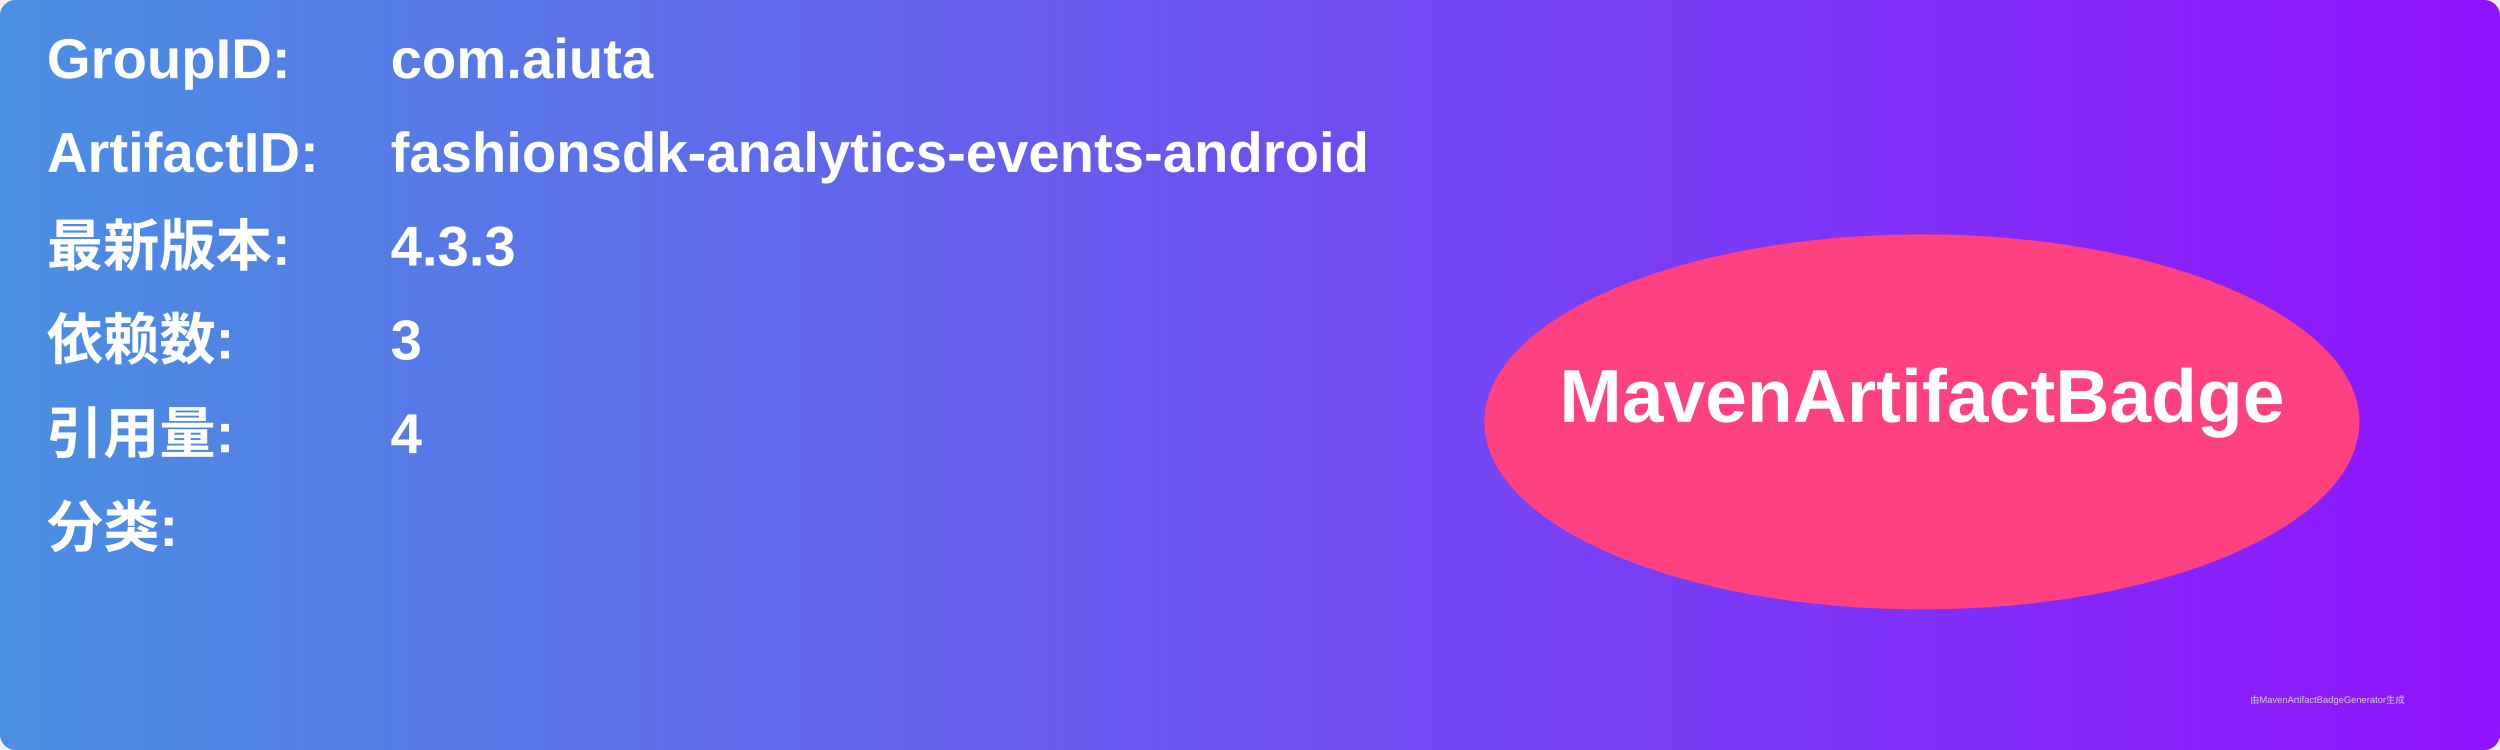
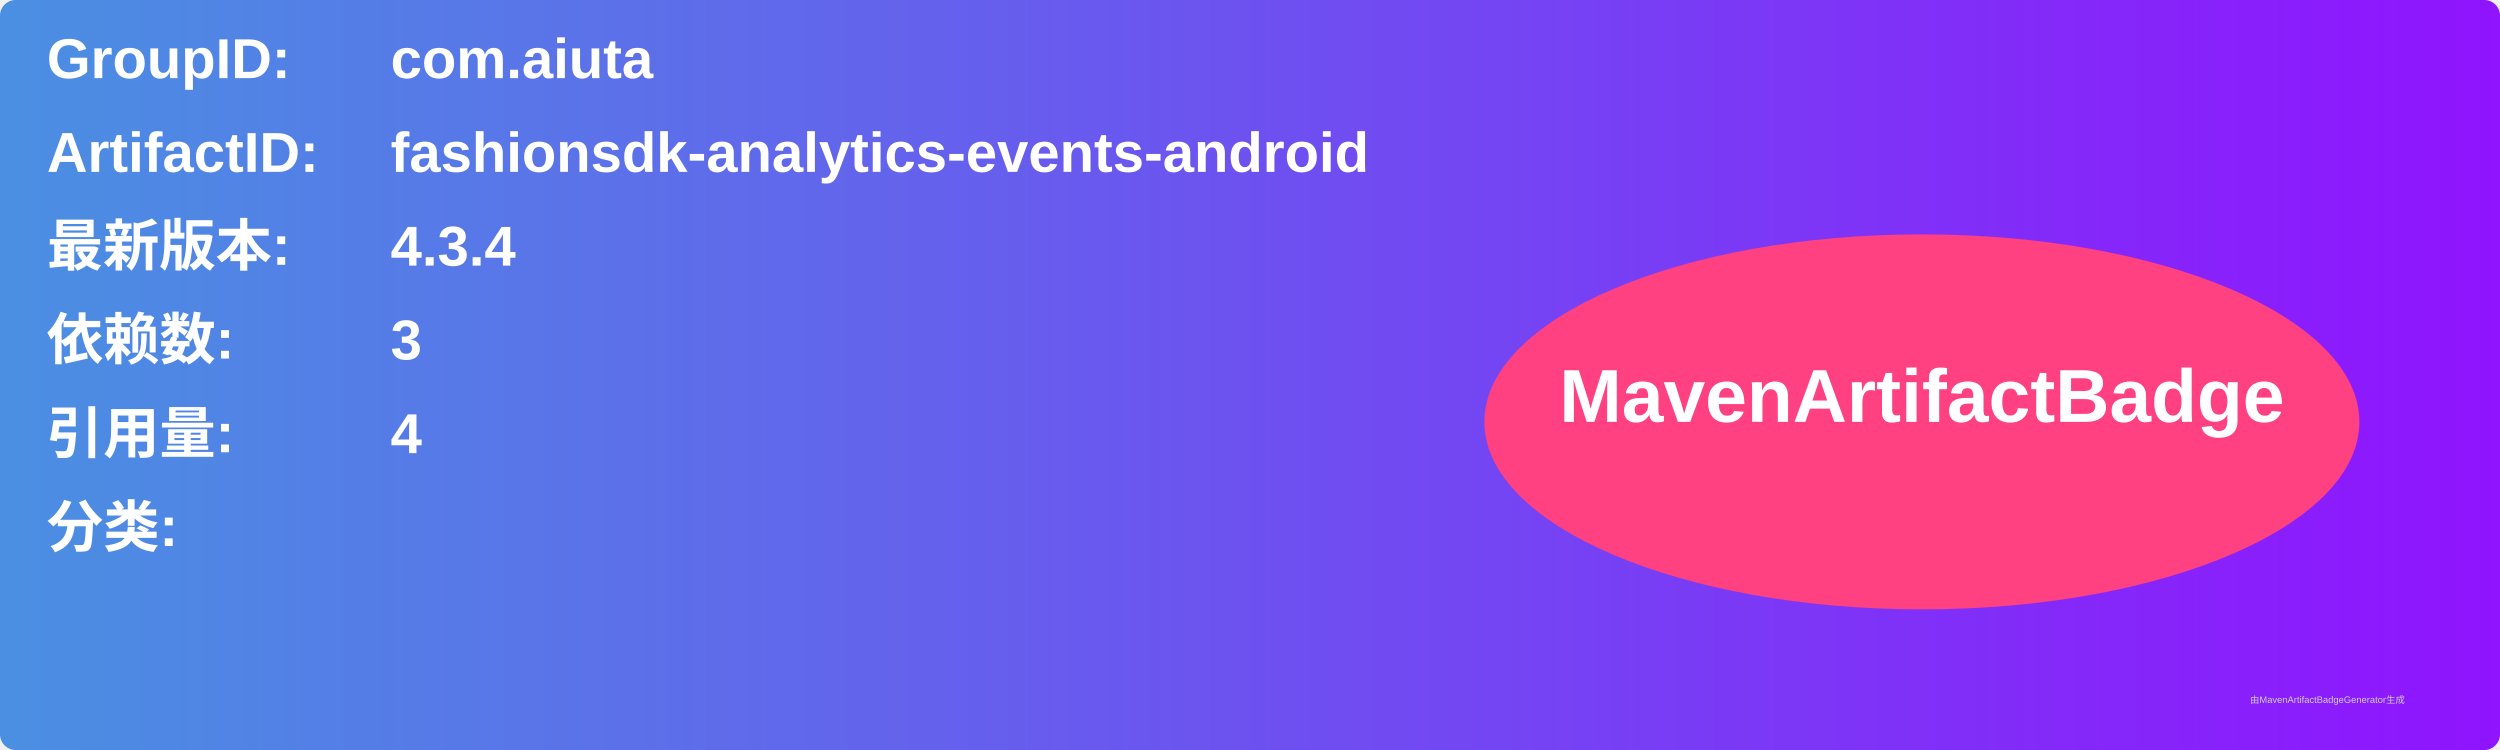
<svg xmlns="http://www.w3.org/2000/svg" width="800" height="240" viewBox="0 0 800 240">
  <linearGradient id="grad" x1="0%" y1="0%" x2="100%" y2="0%">
    <stop offset="0%" stop-color="#4a90e2" />
    <stop offset="100%" stop-color="#9013fe" />
  </linearGradient>
  <rect width="100%" height="100%" rx="5" ry="5" fill="url(#grad)" />
  <g transform="translate(15, 15)">
    <text x="0" y="10" font-family="Arial" font-size="18" fill="white" font-weight="bold" width="260">GroupID:</text>
    <text x="110" y="10" font-family="Arial" font-size="18" fill="white" font-weight="bold" width="460">com.aiuta</text>
    <text x="0" y="40" font-family="Arial" font-size="18" fill="white" font-weight="bold" width="260">ArtifactID:</text>
    <text x="110" y="40" font-family="Arial" font-size="18" fill="white" font-weight="bold" width="460">fashionsdk-analytics-events-android</text>
    <text x="0" y="70" font-family="Arial" font-size="18" fill="white" font-weight="bold">最新版本:</text>
    <text x="110" y="70" font-family="Arial" font-size="18" fill="white" font-weight="bold">
-       <tspan font-weight="bold">4.3.3</tspan>
+       <tspan font-weight="bold">4.3.4</tspan>
    </text>
    <text x="0" y="100" font-family="Arial" font-size="18" fill="white" font-weight="bold">依赖数: </text>
    <text x="110" y="100" font-family="Arial" font-size="18" fill="white">
      <tspan font-weight="bold">3</tspan>
    </text>
    <text x="0" y="130" font-family="Arial" font-size="18" fill="white" font-weight="bold">引用量: </text>
    <text x="110" y="130" font-family="Arial" font-size="18" fill="white">
      <tspan font-weight="bold">4</tspan>
    </text>
    <text x="0" y="160" font-family="Arial" font-size="18" fill="white" font-weight="bold">分类:</text>
    <text x="10" y="190" font-family="Arial" font-size="10" fill="white">
      <tspan font-weight="bold" />
    </text>
    <ellipse cx="600" cy="120" rx="140" ry="60" fill="#ff4081" />
    <text x="600" y="120" text-anchor="middle" font-family="Arial" font-size="24" fill="white" font-weight="bold">MavenArtifactBadge</text>
  </g>
  <text x="720" y="225" font-family="Arial" font-size="3" fill="#d0d0d0">由MavenArtifactBadgeGenerator生成</text>
</svg>
